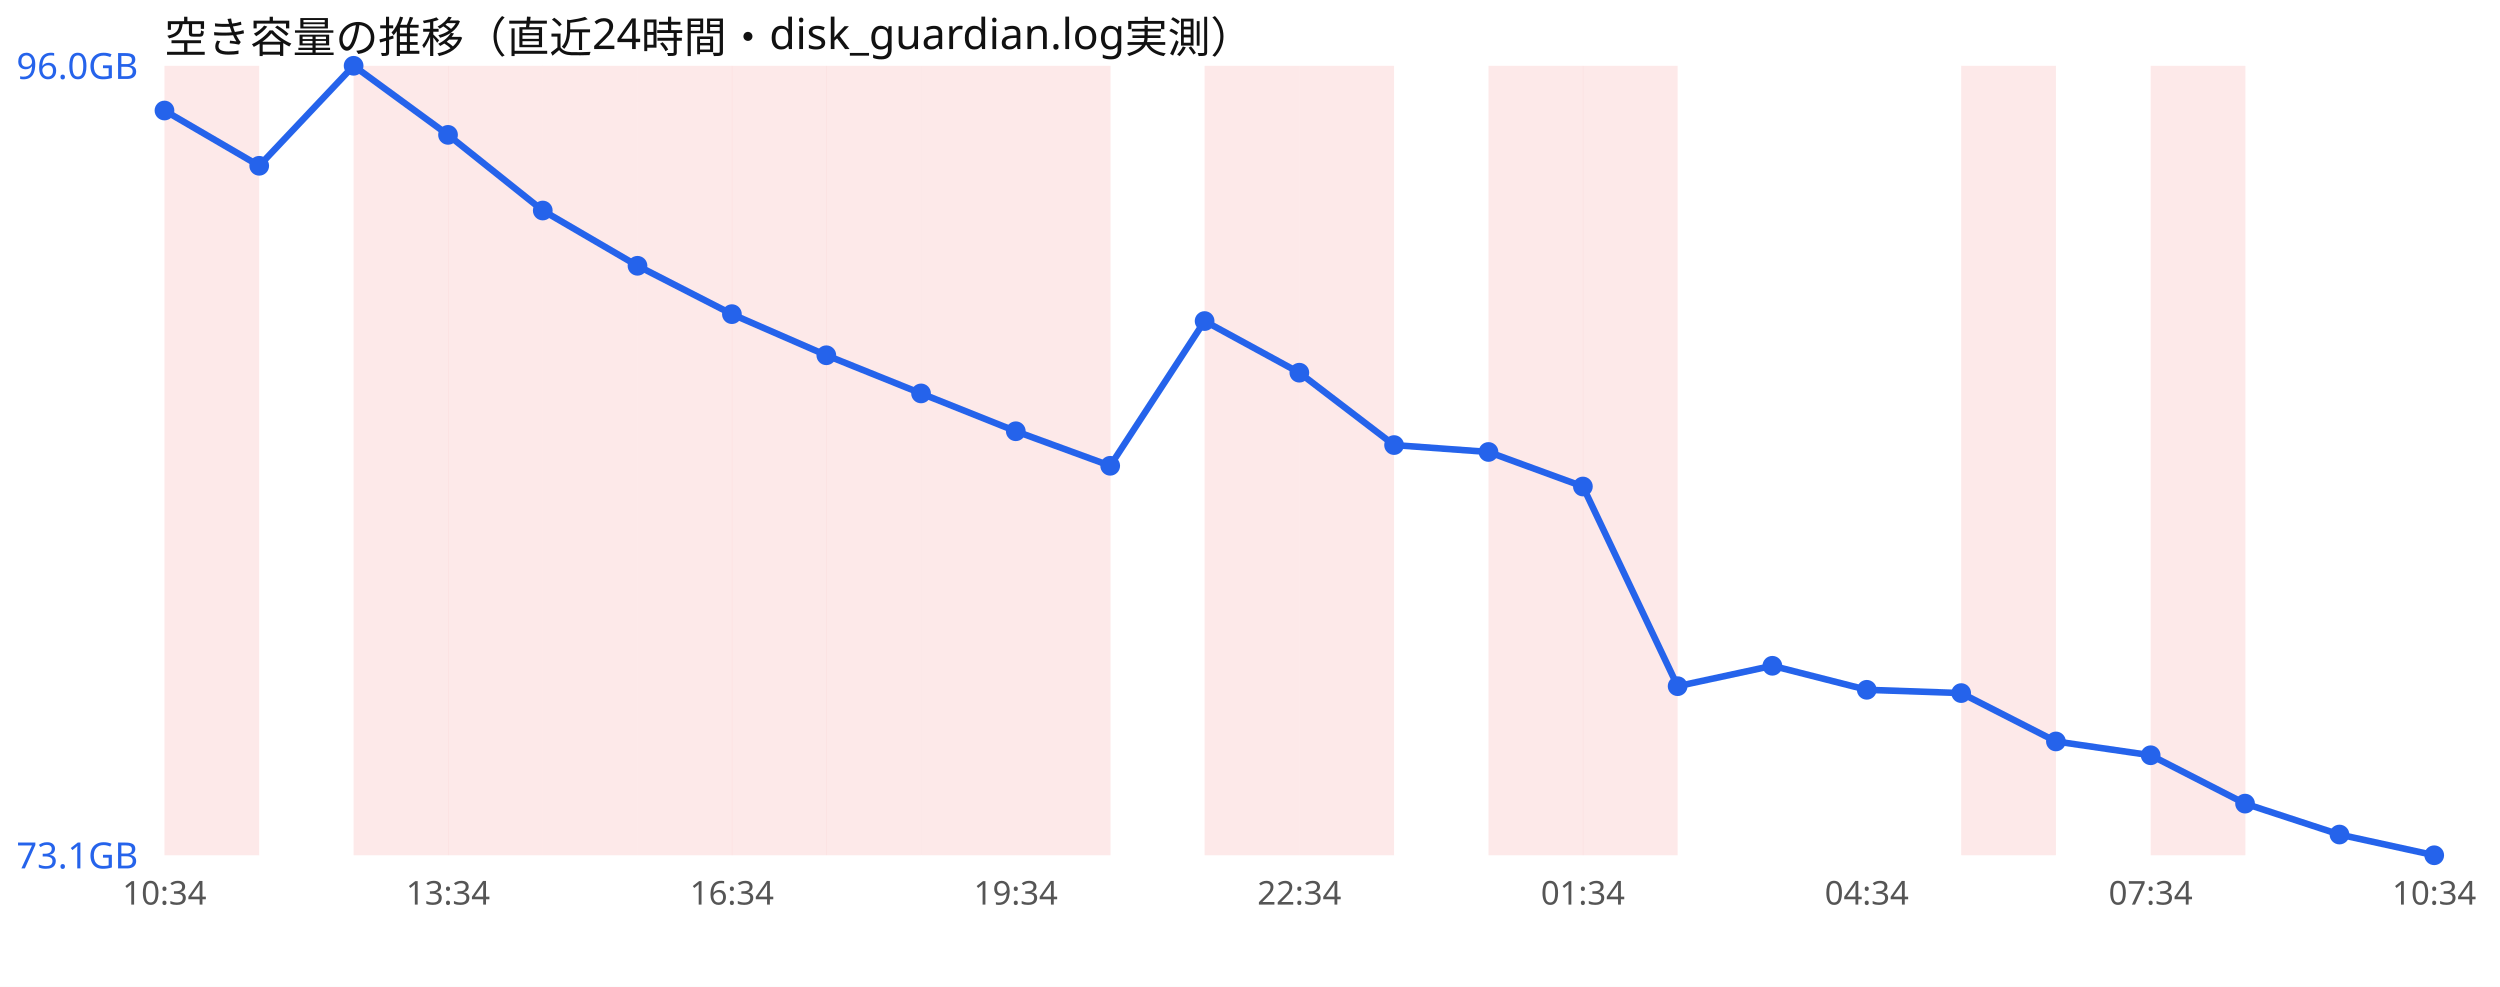
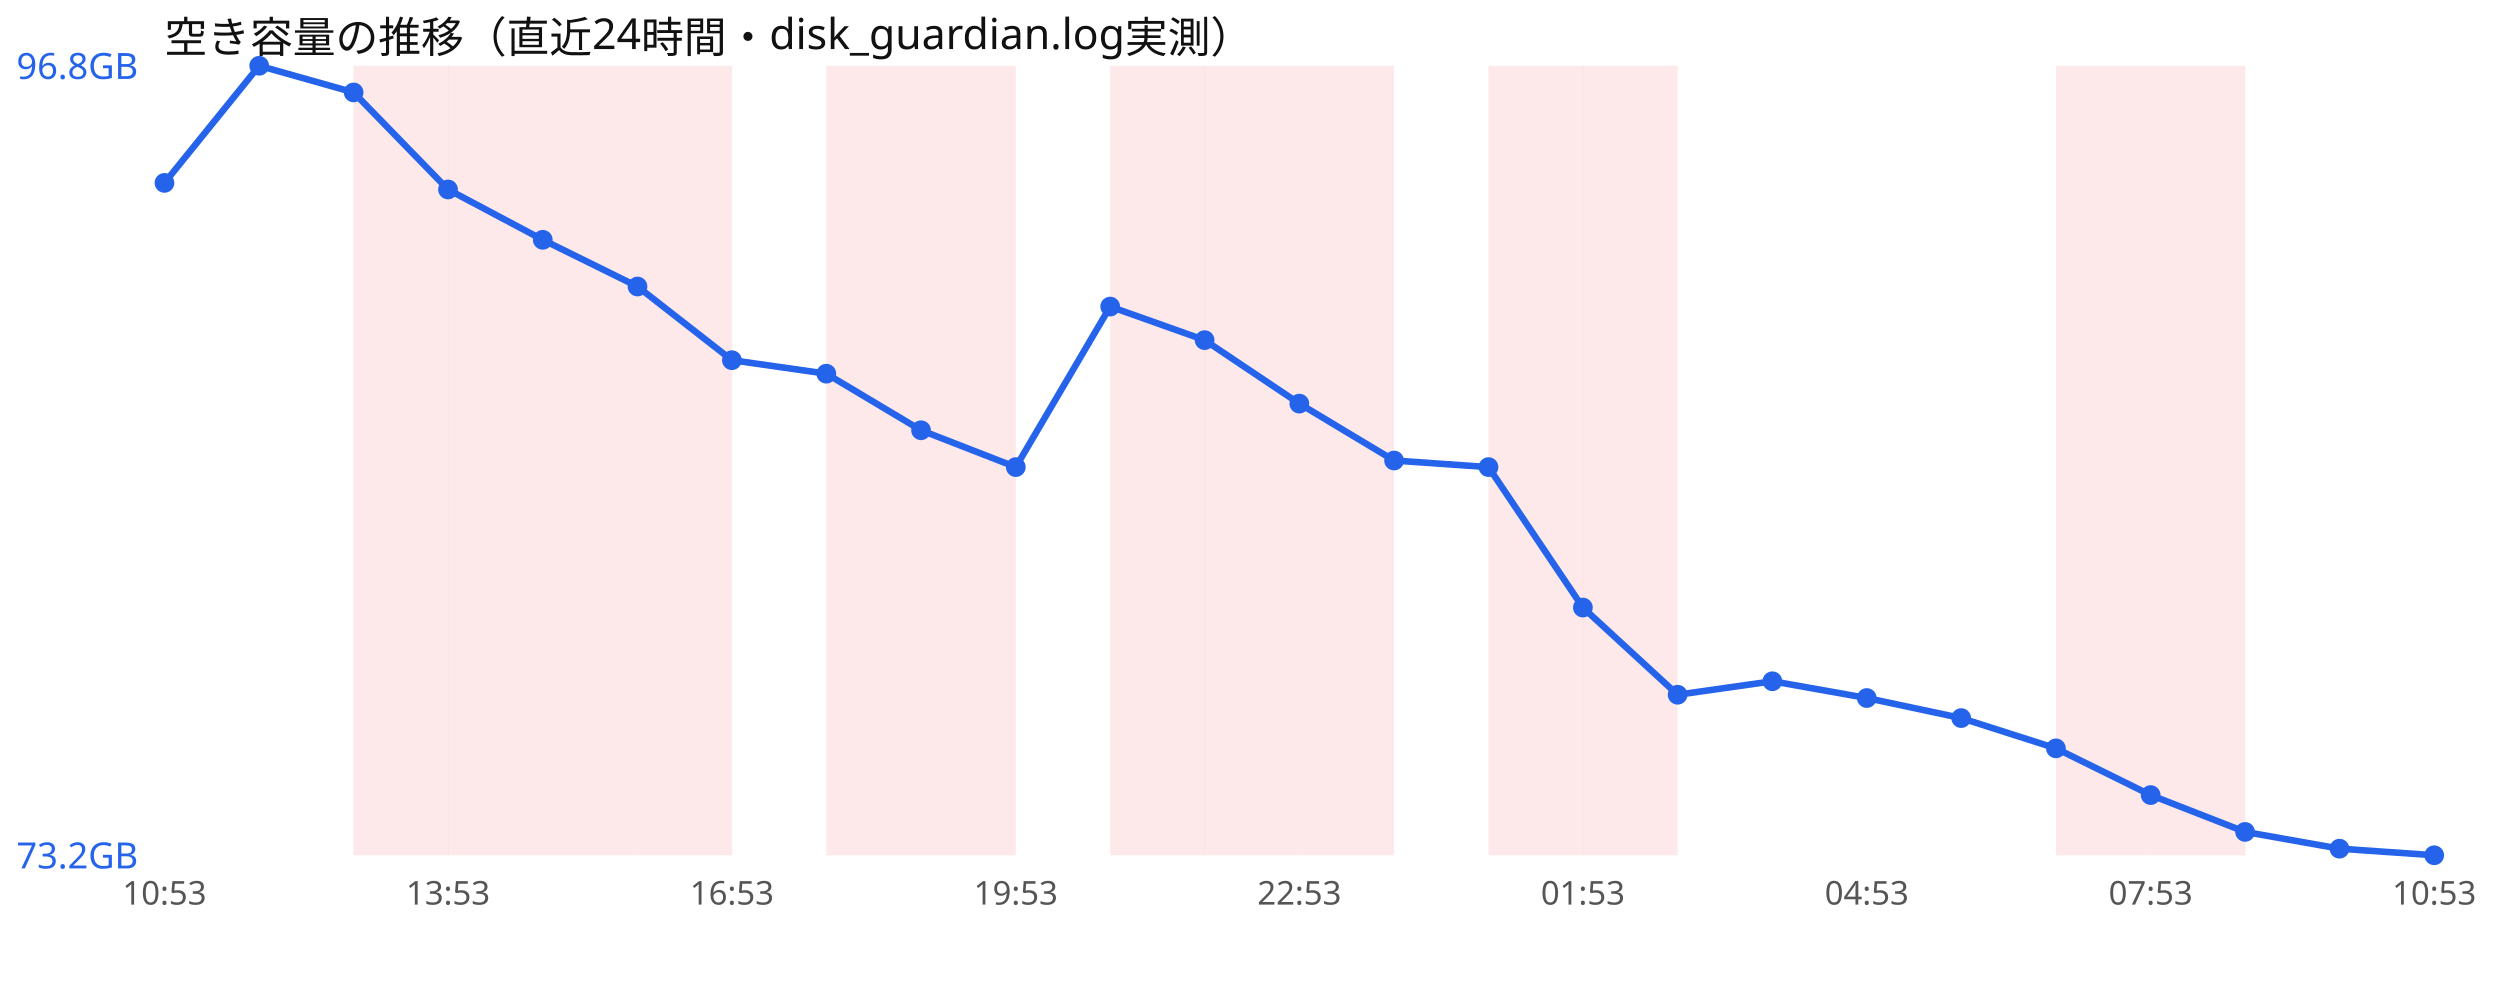
<svg xmlns="http://www.w3.org/2000/svg" width="760" height="300" viewBox="0 0 760 300" font-family="sans-serif">
  <rect width="760" height="300" fill="#ffffff" />
  <text x="50" y="16" font-size="13" fill="#111">空き容量の推移（直近24時間・disk_guardian.log実測）</text>
-   <rect x="50.0" y="20" width="28.8" height="240" fill="#ef4444" opacity="0.12" />
  <rect x="107.5" y="20" width="28.8" height="240" fill="#ef4444" opacity="0.12" />
  <rect x="136.2" y="20" width="28.8" height="240" fill="#ef4444" opacity="0.12" />
  <rect x="165.0" y="20" width="28.8" height="240" fill="#ef4444" opacity="0.12" />
  <rect x="193.8" y="20" width="28.8" height="240" fill="#ef4444" opacity="0.12" />
-   <rect x="222.5" y="20" width="28.8" height="240" fill="#ef4444" opacity="0.12" />
  <rect x="251.2" y="20" width="28.8" height="240" fill="#ef4444" opacity="0.12" />
  <rect x="280.0" y="20" width="28.8" height="240" fill="#ef4444" opacity="0.12" />
-   <rect x="308.8" y="20" width="28.8" height="240" fill="#ef4444" opacity="0.12" />
+   <rect x="337.5" y="20" width="28.8" height="240" fill="#ef4444" opacity="0.12" />
  <rect x="366.2" y="20" width="28.8" height="240" fill="#ef4444" opacity="0.12" />
  <rect x="395.0" y="20" width="28.8" height="240" fill="#ef4444" opacity="0.12" />
  <rect x="452.5" y="20" width="28.8" height="240" fill="#ef4444" opacity="0.12" />
  <rect x="481.2" y="20" width="28.8" height="240" fill="#ef4444" opacity="0.12" />
-   <rect x="596.2" y="20" width="28.8" height="240" fill="#ef4444" opacity="0.12" />
+   <rect x="625.0" y="20" width="28.8" height="240" fill="#ef4444" opacity="0.12" />
  <rect x="653.8" y="20" width="28.8" height="240" fill="#ef4444" opacity="0.12" />
-   <polyline points="50.0,33.6 78.8,50.4 107.5,20.0 136.2,41.0 165.0,64.0 193.8,80.8 222.5,95.5 251.2,108.0 280.0,119.6 308.8,131.1 337.5,141.6 366.2,97.6 395.0,113.3 423.8,135.3 452.5,137.4 481.2,147.9 510.0,208.6 538.8,202.4 567.5,209.7 596.2,210.7 625.0,225.4 653.8,229.6 682.5,244.3 711.2,253.7 740.0,260.0" fill="none" stroke="#2563eb" stroke-width="2" />
-   <circle cx="50.0" cy="33.6" r="3" fill="#2563eb" />
-   <circle cx="78.8" cy="50.4" r="3" fill="#2563eb" />
-   <circle cx="107.5" cy="20.0" r="3" fill="#2563eb" />
-   <circle cx="136.2" cy="41.0" r="3" fill="#2563eb" />
-   <circle cx="165.0" cy="64.0" r="3" fill="#2563eb" />
-   <circle cx="193.8" cy="80.8" r="3" fill="#2563eb" />
-   <circle cx="222.5" cy="95.5" r="3" fill="#2563eb" />
-   <circle cx="251.2" cy="108.0" r="3" fill="#2563eb" />
-   <circle cx="280.0" cy="119.6" r="3" fill="#2563eb" />
-   <circle cx="308.8" cy="131.1" r="3" fill="#2563eb" />
-   <circle cx="337.5" cy="141.6" r="3" fill="#2563eb" />
-   <circle cx="366.2" cy="97.6" r="3" fill="#2563eb" />
-   <circle cx="395.0" cy="113.3" r="3" fill="#2563eb" />
-   <circle cx="423.8" cy="135.3" r="3" fill="#2563eb" />
-   <circle cx="452.5" cy="137.4" r="3" fill="#2563eb" />
-   <circle cx="481.2" cy="147.9" r="3" fill="#2563eb" />
-   <circle cx="510.0" cy="208.6" r="3" fill="#2563eb" />
-   <circle cx="538.8" cy="202.4" r="3" fill="#2563eb" />
-   <circle cx="567.5" cy="209.7" r="3" fill="#2563eb" />
-   <circle cx="596.2" cy="210.7" r="3" fill="#2563eb" />
-   <circle cx="625.0" cy="225.4" r="3" fill="#2563eb" />
-   <circle cx="653.8" cy="229.6" r="3" fill="#2563eb" />
-   <circle cx="682.5" cy="244.3" r="3" fill="#2563eb" />
-   <circle cx="711.2" cy="253.7" r="3" fill="#2563eb" />
+   <polyline points="50.0,55.6 78.8,20.0 107.5,28.1 136.2,57.6 165.0,72.9 193.8,87.1 222.5,109.5 251.2,113.6 280.0,130.8 308.8,142.0 337.5,93.2 366.2,103.4 395.0,122.7 423.8,140.0 452.5,142.0 481.2,184.7 510.0,211.2 538.8,207.1 567.5,212.2 596.2,218.3 625.0,227.5 653.8,241.7 682.5,252.9 711.2,258.0 740.0,260.0" fill="none" stroke="#2563eb" stroke-width="2" />
+   <circle cx="50.0" cy="55.6" r="3" fill="#2563eb" />
+   <circle cx="78.8" cy="20.0" r="3" fill="#2563eb" />
+   <circle cx="107.5" cy="28.1" r="3" fill="#2563eb" />
+   <circle cx="136.2" cy="57.6" r="3" fill="#2563eb" />
+   <circle cx="165.0" cy="72.9" r="3" fill="#2563eb" />
+   <circle cx="193.8" cy="87.1" r="3" fill="#2563eb" />
+   <circle cx="222.5" cy="109.5" r="3" fill="#2563eb" />
+   <circle cx="251.2" cy="113.6" r="3" fill="#2563eb" />
+   <circle cx="280.0" cy="130.8" r="3" fill="#2563eb" />
+   <circle cx="308.8" cy="142.0" r="3" fill="#2563eb" />
+   <circle cx="337.5" cy="93.2" r="3" fill="#2563eb" />
+   <circle cx="366.2" cy="103.4" r="3" fill="#2563eb" />
+   <circle cx="395.0" cy="122.7" r="3" fill="#2563eb" />
+   <circle cx="423.8" cy="140.0" r="3" fill="#2563eb" />
+   <circle cx="452.5" cy="142.0" r="3" fill="#2563eb" />
+   <circle cx="481.2" cy="184.7" r="3" fill="#2563eb" />
+   <circle cx="510.0" cy="211.2" r="3" fill="#2563eb" />
+   <circle cx="538.8" cy="207.1" r="3" fill="#2563eb" />
+   <circle cx="567.5" cy="212.2" r="3" fill="#2563eb" />
+   <circle cx="596.2" cy="218.3" r="3" fill="#2563eb" />
+   <circle cx="625.0" cy="227.5" r="3" fill="#2563eb" />
+   <circle cx="653.8" cy="241.7" r="3" fill="#2563eb" />
+   <circle cx="682.5" cy="252.9" r="3" fill="#2563eb" />
+   <circle cx="711.2" cy="258.0" r="3" fill="#2563eb" />
  <circle cx="740.0" cy="260.0" r="3" fill="#2563eb" />
-   <text x="5" y="24.0" font-size="11" fill="#2563eb">96.0GB</text>
-   <text x="5" y="264.0" font-size="11" fill="#2563eb">73.1GB</text>
-   <text x="50.0" y="275" font-size="10" fill="#555" text-anchor="middle">10:34</text>
-   <text x="136.2" y="275" font-size="10" fill="#555" text-anchor="middle">13:34</text>
-   <text x="222.5" y="275" font-size="10" fill="#555" text-anchor="middle">16:34</text>
-   <text x="308.8" y="275" font-size="10" fill="#555" text-anchor="middle">19:34</text>
-   <text x="395.0" y="275" font-size="10" fill="#555" text-anchor="middle">22:34</text>
-   <text x="481.2" y="275" font-size="10" fill="#555" text-anchor="middle">01:34</text>
-   <text x="567.5" y="275" font-size="10" fill="#555" text-anchor="middle">04:34</text>
-   <text x="653.8" y="275" font-size="10" fill="#555" text-anchor="middle">07:34</text>
-   <text x="740.0" y="275" font-size="10" fill="#555" text-anchor="middle">10:34</text>
+   <text x="5" y="24.0" font-size="11" fill="#2563eb">96.8GB</text>
+   <text x="5" y="264.0" font-size="11" fill="#2563eb">73.2GB</text>
+   <text x="50.0" y="275" font-size="10" fill="#555" text-anchor="middle">10:53</text>
+   <text x="136.2" y="275" font-size="10" fill="#555" text-anchor="middle">13:53</text>
+   <text x="222.5" y="275" font-size="10" fill="#555" text-anchor="middle">16:53</text>
+   <text x="308.8" y="275" font-size="10" fill="#555" text-anchor="middle">19:53</text>
+   <text x="395.0" y="275" font-size="10" fill="#555" text-anchor="middle">22:53</text>
+   <text x="481.2" y="275" font-size="10" fill="#555" text-anchor="middle">01:53</text>
+   <text x="567.5" y="275" font-size="10" fill="#555" text-anchor="middle">04:53</text>
+   <text x="653.8" y="275" font-size="10" fill="#555" text-anchor="middle">07:53</text>
+   <text x="740.0" y="275" font-size="10" fill="#555" text-anchor="middle">10:53</text>
</svg>
